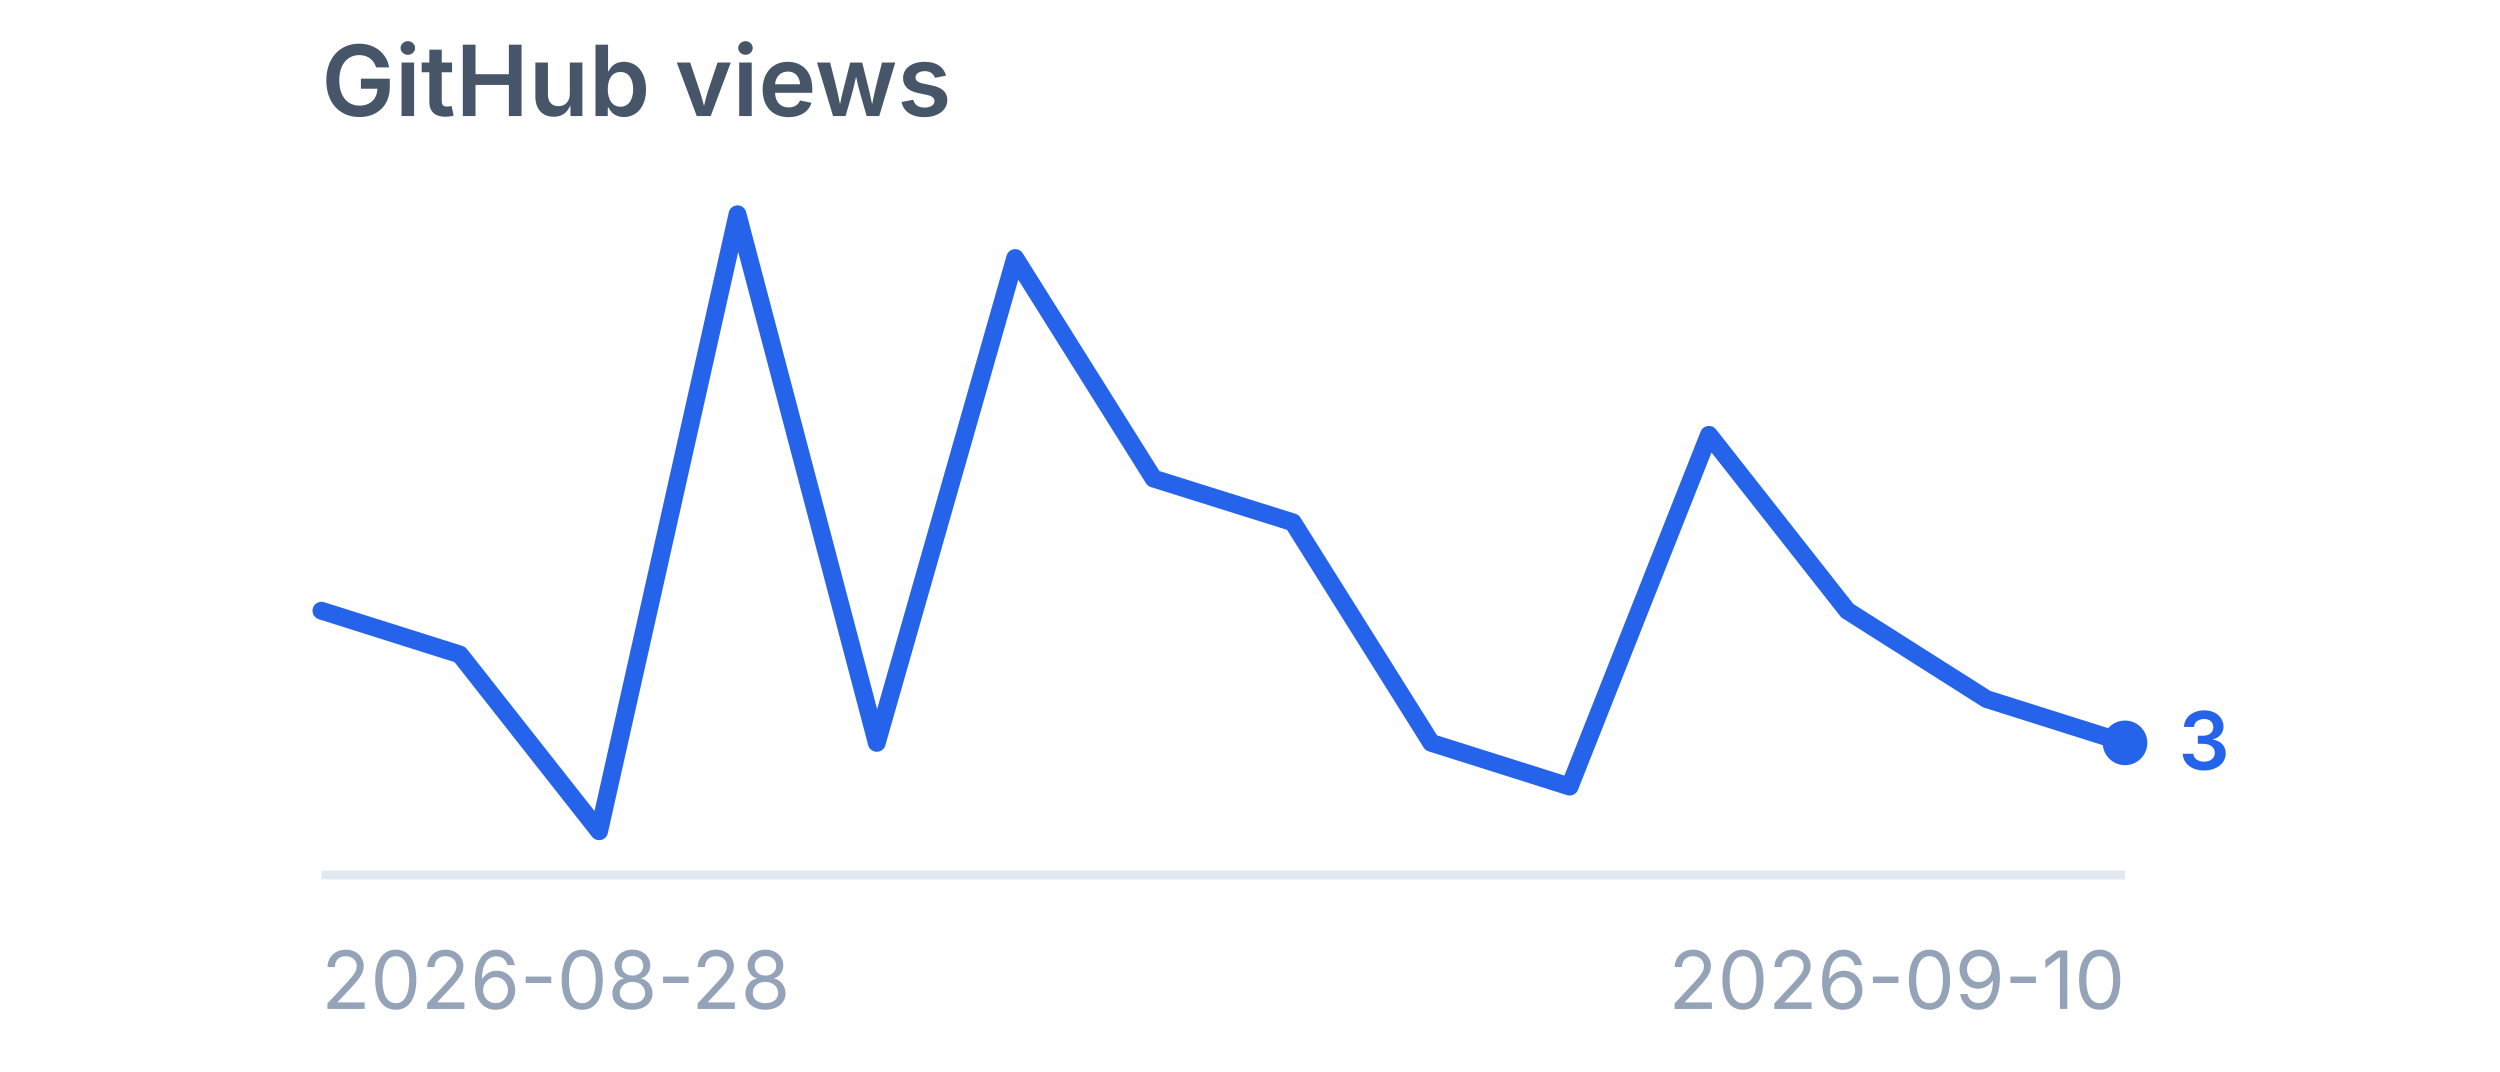
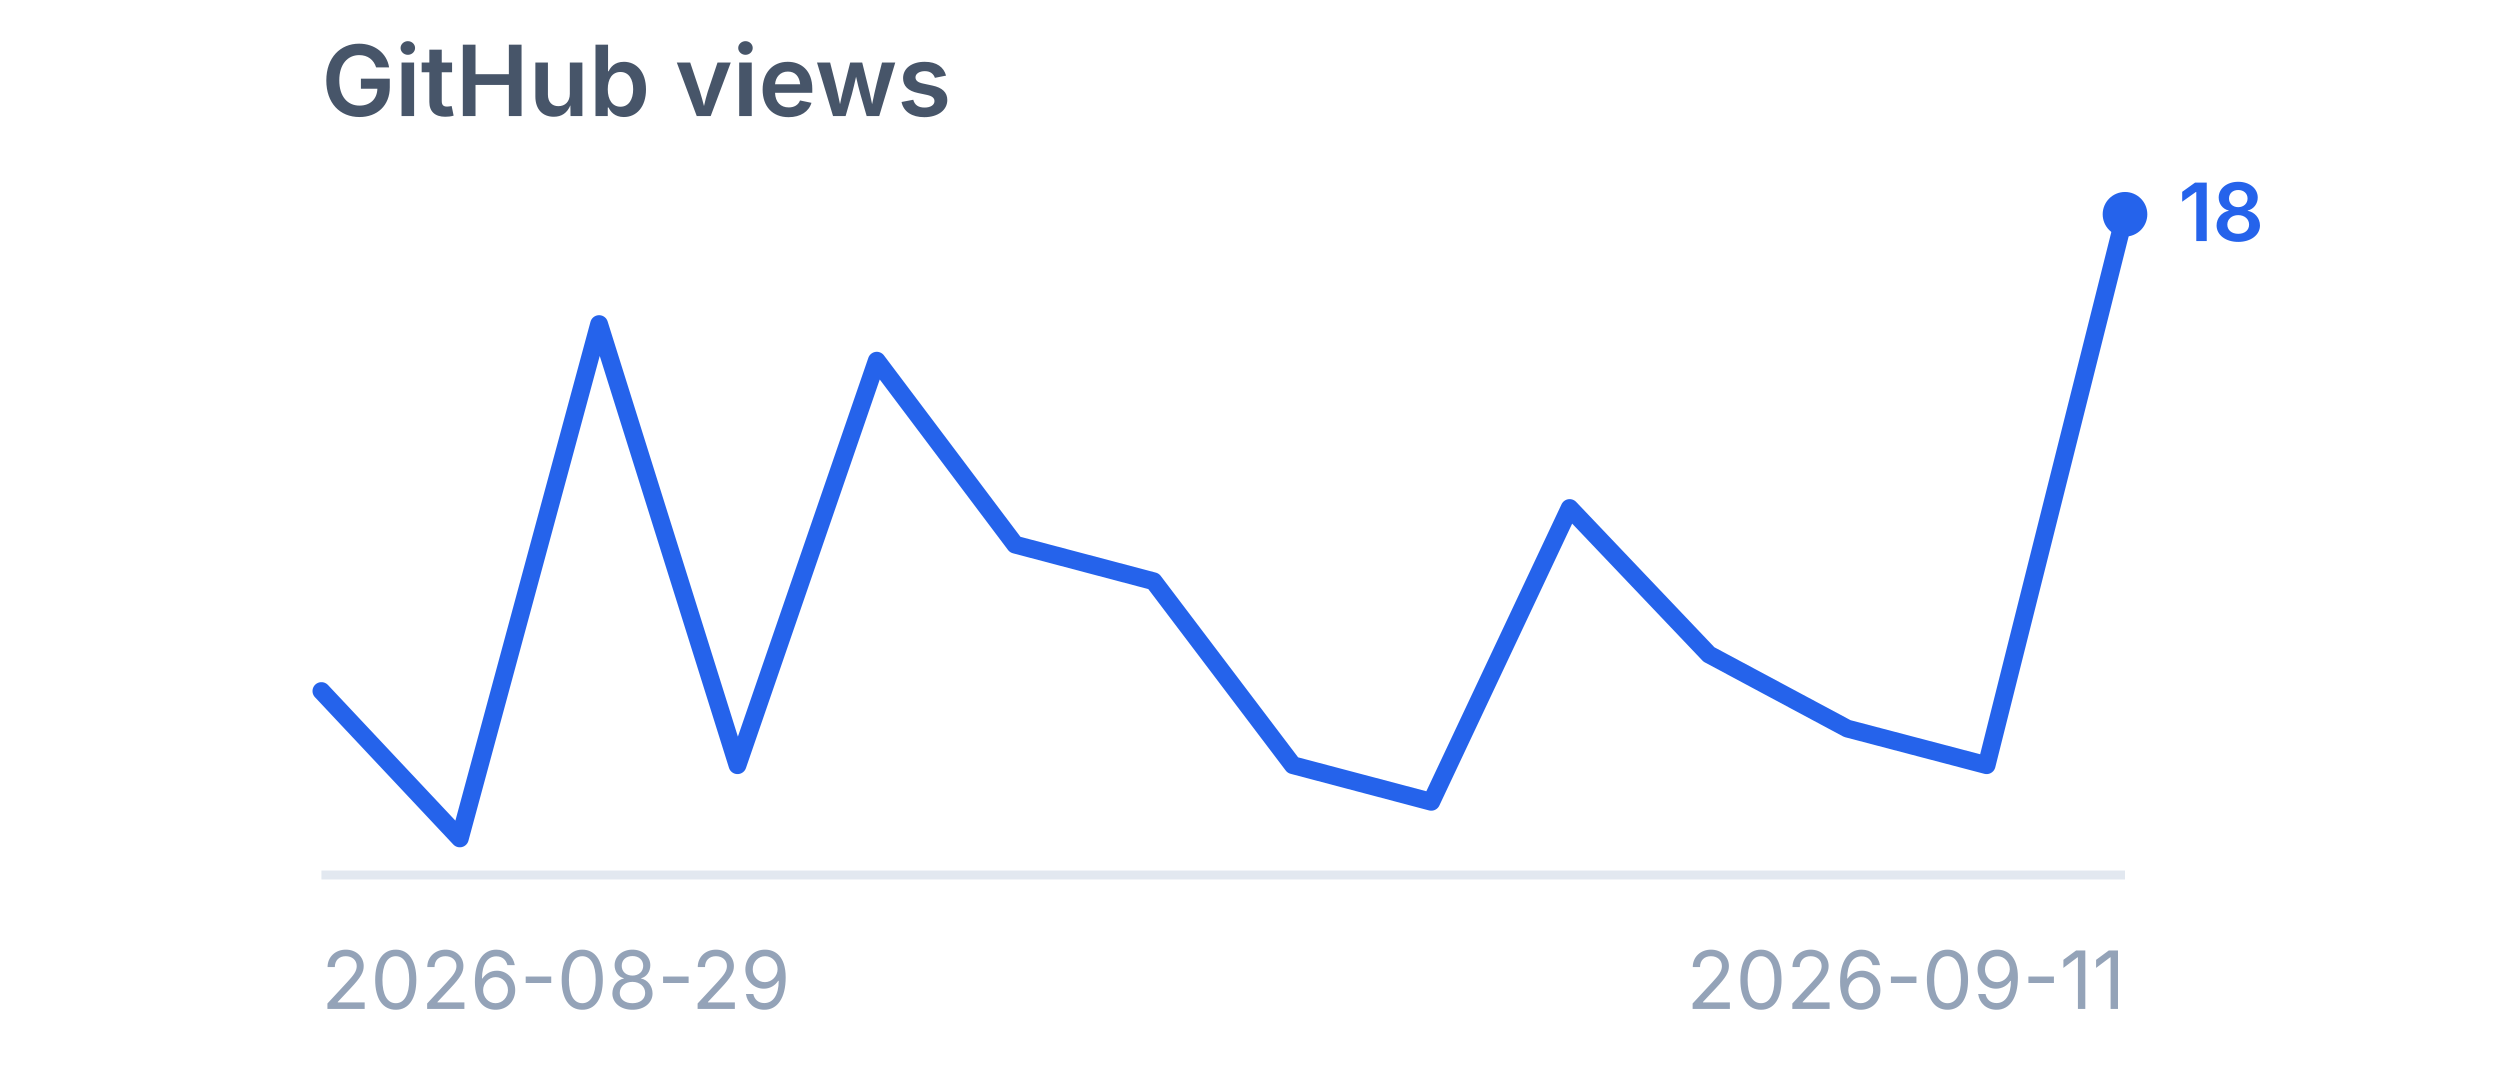
<svg xmlns="http://www.w3.org/2000/svg" viewBox="0 0 280 120" width="280" height="120" role="img" aria-label="GitHub views">
  <style>
    .title {
      font-family:
        -apple-system,
        BlinkMacSystemFont,
        "Segoe UI",
        sans-serif;
      font-size: 11px;
      font-weight: 600;
      fill: #475569;
    }

    .label {
      font-family:
        -apple-system,
        BlinkMacSystemFont,
        "Segoe UI",
        sans-serif;
      font-size: 9px;
      fill: #94a3b8;
    }

    .value {
      font-family:
        -apple-system,
        BlinkMacSystemFont,
        "Segoe UI",
        sans-serif;
      font-size: 9px;
      font-weight: 600;
      fill: #2563eb;
    }
  </style>
  <text x="36" y="13" class="title">
    GitHub views
  </text>
  <line x1="36" y1="98" x2="238" y2="98" stroke="#e2e8f0" stroke-width="1" />
-   <polyline points="36.0,68.4 51.5,73.3 67.1,93.1 82.6,24.0 98.2,83.2 113.7,28.9 129.2,53.6 144.8,58.5 160.3,83.2 175.8,88.1 191.4,48.7 206.9,68.4 222.5,78.3 238.0,83.2" fill="none" stroke="#2563eb" stroke-width="2" stroke-linecap="round" stroke-linejoin="round" />
-   <circle cx="238" cy="83.2" r="2.5" fill="#2563eb" />
-   <text x="244" y="86.2" class="value">
-     3
+   <polyline points="36.0,77.4 51.5,93.9 67.1,36.3 82.6,85.7 98.2,40.4 113.7,61.0 129.2,65.1 144.8,85.7 160.3,89.8 175.8,56.9 191.4,73.3 206.9,81.6 222.5,85.7 238.0,24.0" fill="none" stroke="#2563eb" stroke-width="2" stroke-linecap="round" stroke-linejoin="round" />
+   <circle cx="238" cy="24.0" r="2.5" fill="#2563eb" />
+   <text x="244" y="27.0" class="value">
+     18
  </text>
  <text x="36" y="113" class="label">
-     2026-08-28
+     2026-08-29
  </text>
  <text x="238" y="113" text-anchor="end" class="label">
-     2026-09-10
+     2026-09-11
  </text>
</svg>
